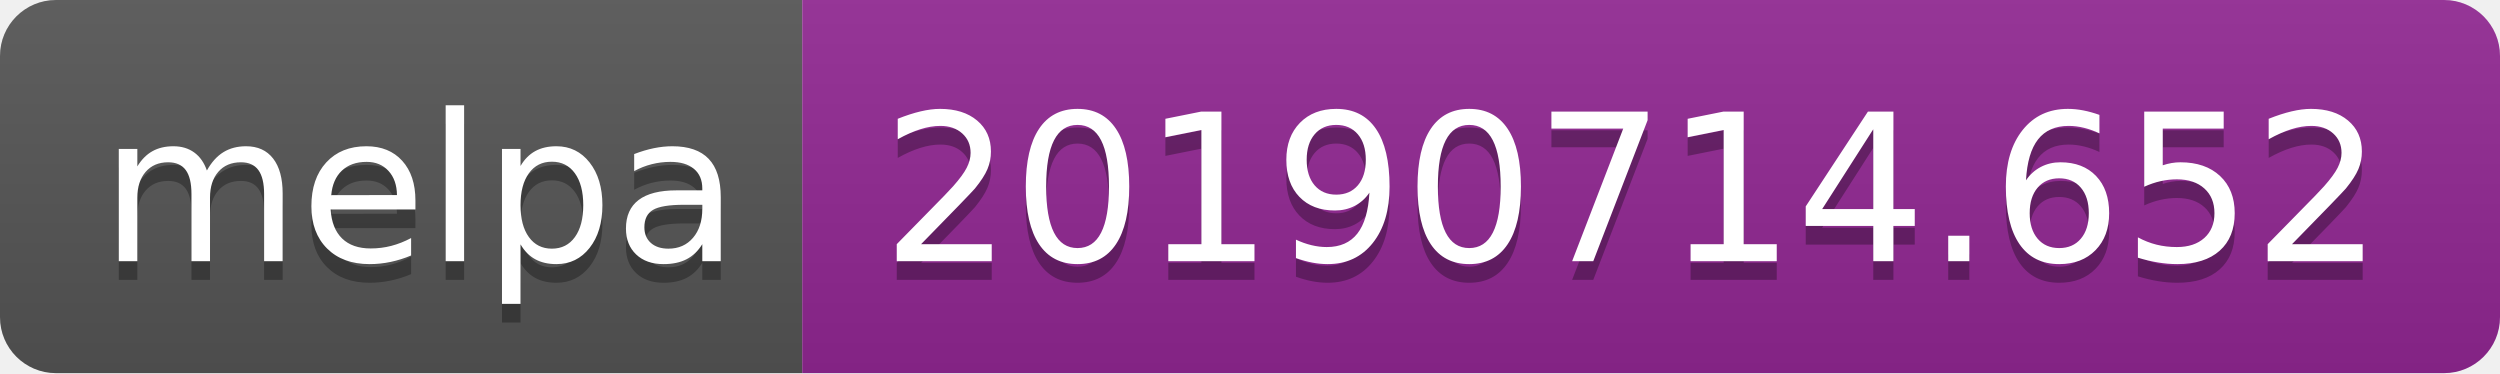
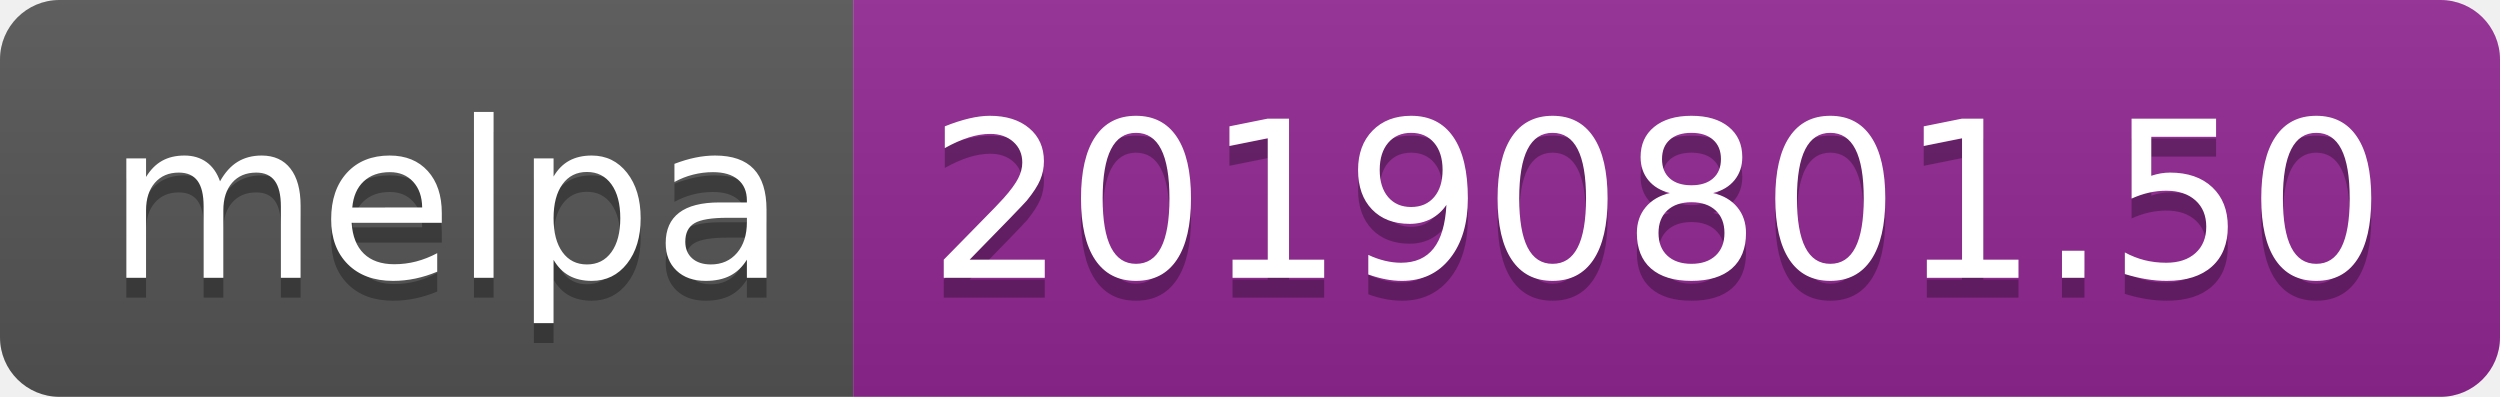
- <svg xmlns="http://www.w3.org/2000/svg" width="134" height="20">
+ <svg xmlns="http://www.w3.org/2000/svg" width="126" height="20">
  <linearGradient id="b" x2="0" y2="100%">
    <stop offset="0" stop-color="#bbb" stop-opacity=".1" />
    <stop offset="1" stop-opacity=".1" />
  </linearGradient>
  <clipPath id="a">
-     <rect width="134" height="20" rx="3" fill="#fff" />
+     <rect width="126" height="20" rx="3" fill="#fff" />
  </clipPath>
  <g clip-path="url(#a)">
    <path fill="#555" d="M0 0h43v20H0z" />
-     <path fill="#922793" d="M43 0h91v20H43z" />
-     <path fill="url(#b)" d="M0 0h134v20H0z" />
+     <path fill="#922793" d="M43 0h83v20H43z" />
+     <path fill="url(#b)" d="M0 0h126v20H0z" />
  </g>
  <g fill="#fff" text-anchor="middle" font-family="DejaVu Sans,Verdana,Geneva,sans-serif" font-size="110">
    <text x="225" y="150" fill="#010101" fill-opacity=".3" transform="scale(.1)" textLength="330">melpa</text>
    <text x="225" y="140" transform="scale(.1)" textLength="330">melpa</text>
-     <text x="875" y="150" fill="#010101" fill-opacity=".3" transform="scale(.1)" textLength="810">20190714.652</text>
-     <text x="875" y="140" transform="scale(.1)" textLength="810">20190714.652</text>
+     <text x="835" y="150" fill="#010101" fill-opacity=".3" transform="scale(.1)" textLength="730">20190801.50</text>
+     <text x="835" y="140" transform="scale(.1)" textLength="730">20190801.50</text>
  </g>
</svg>
